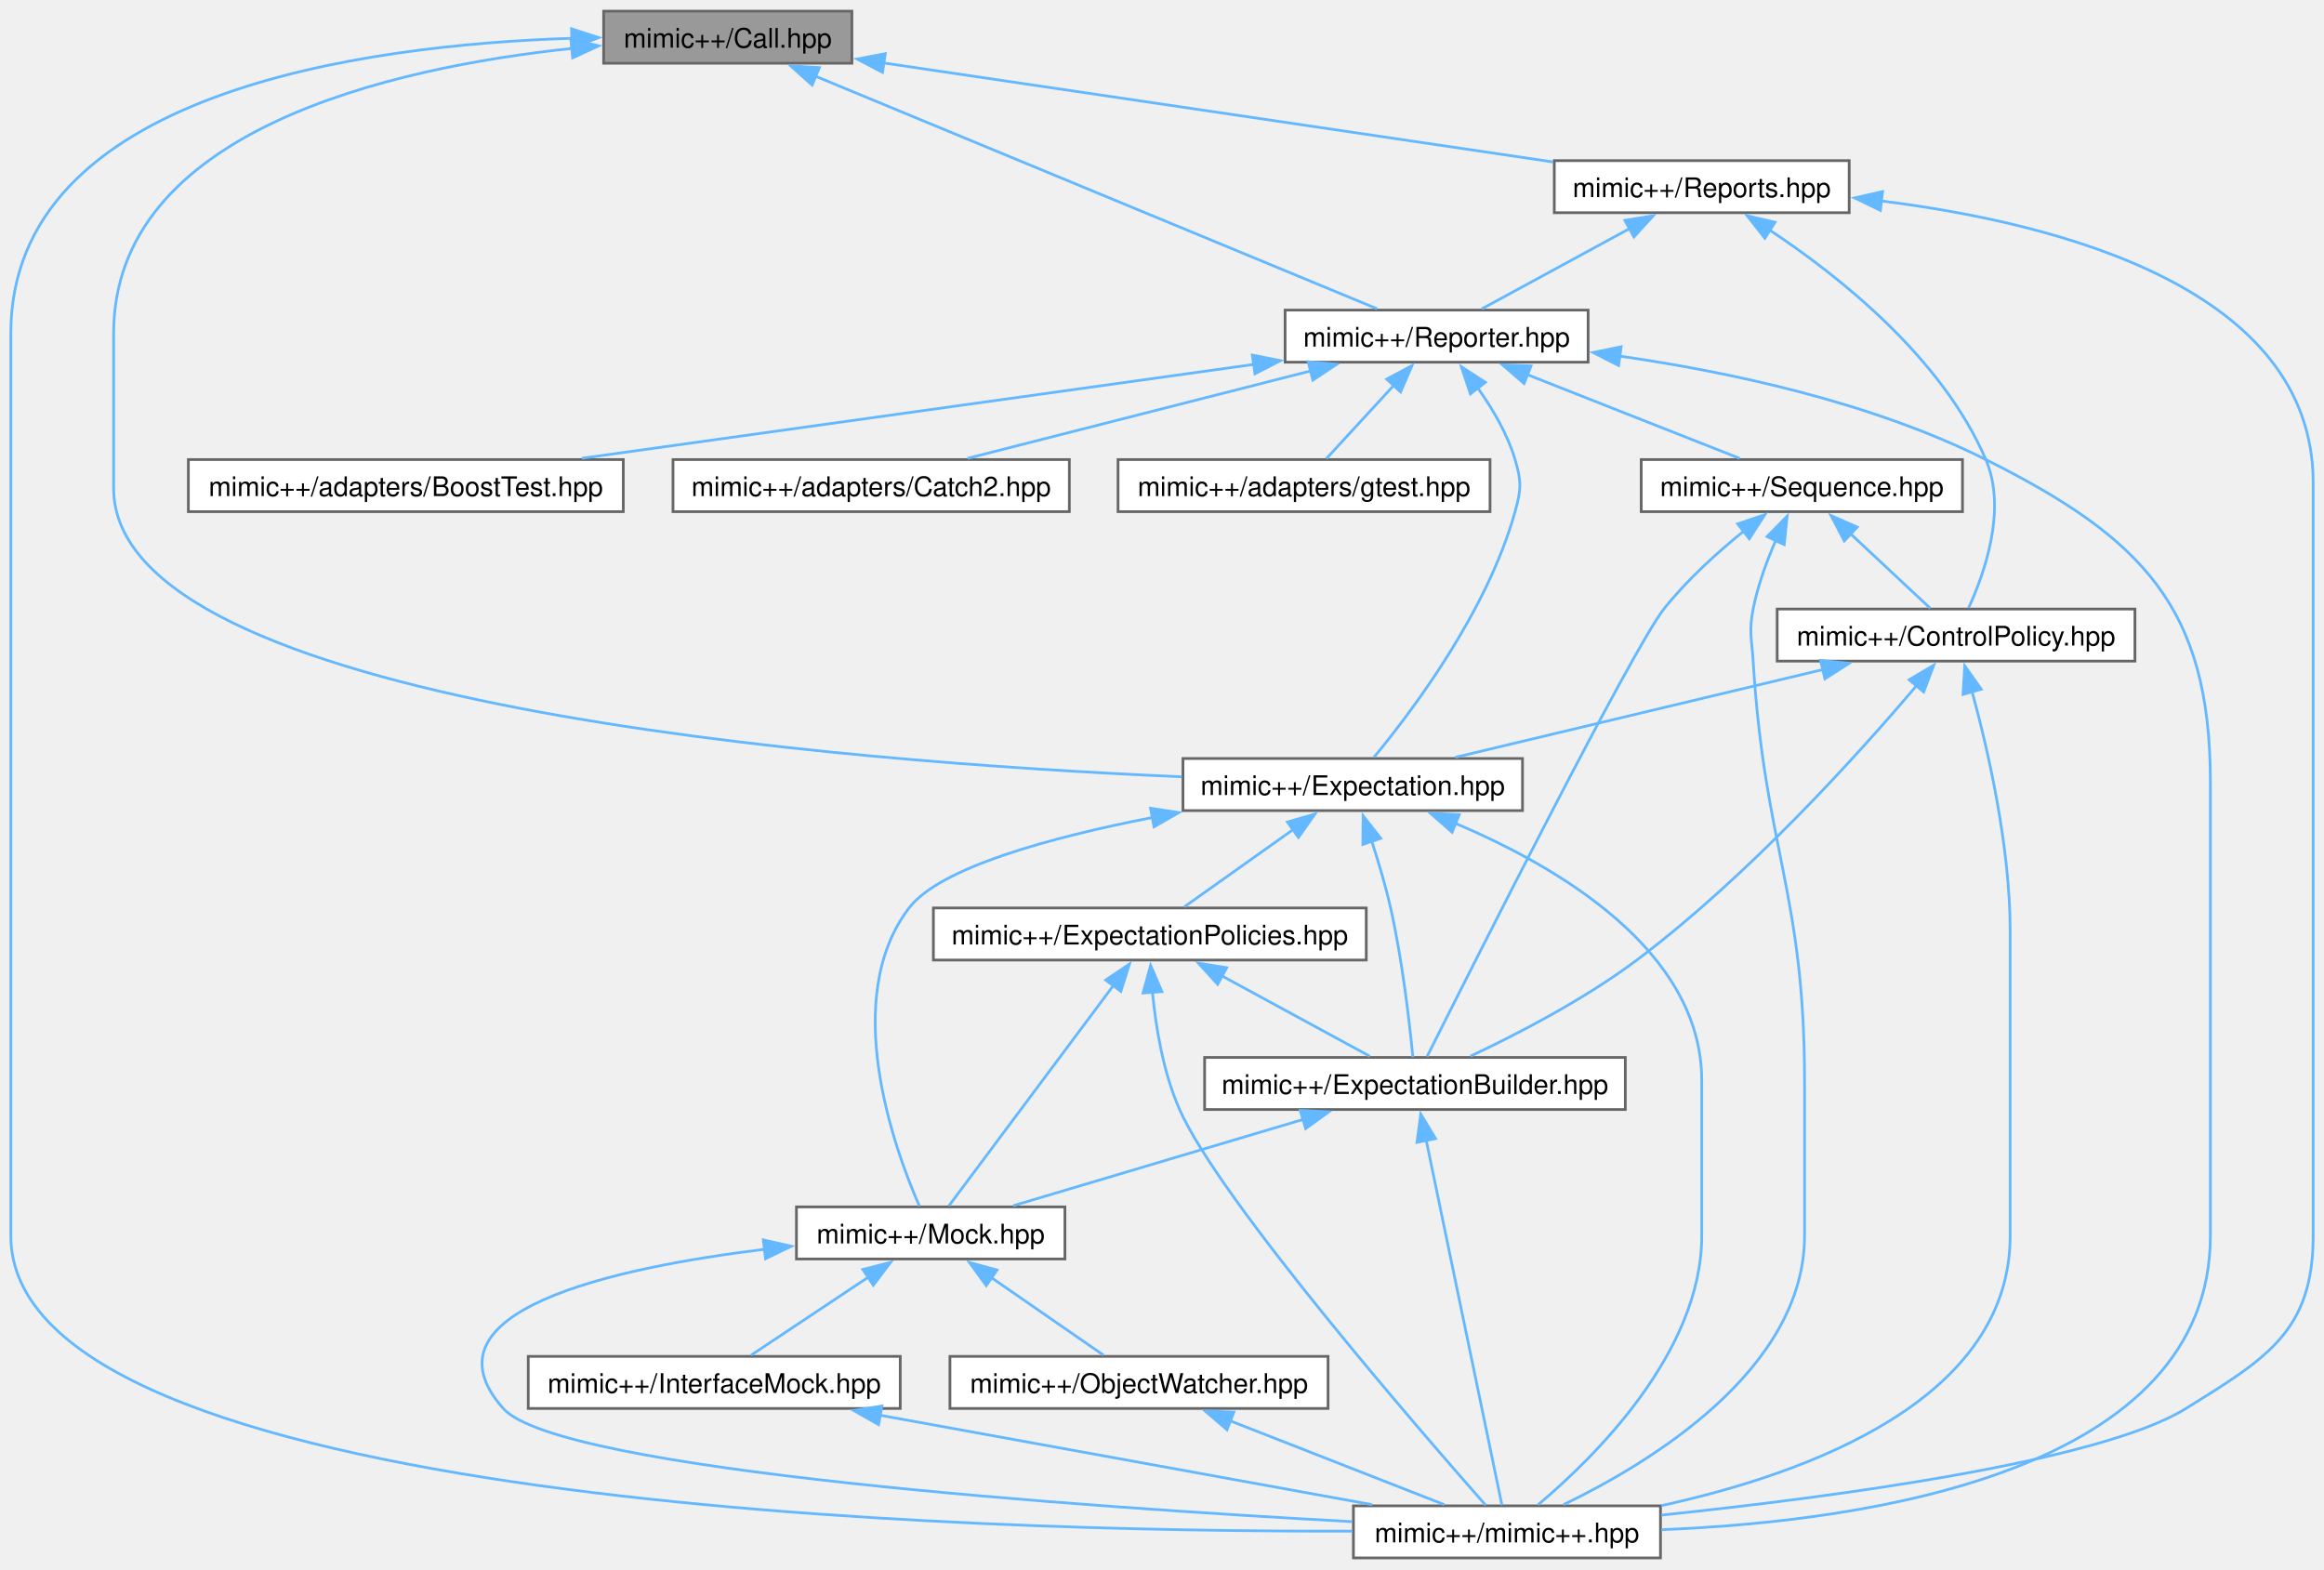
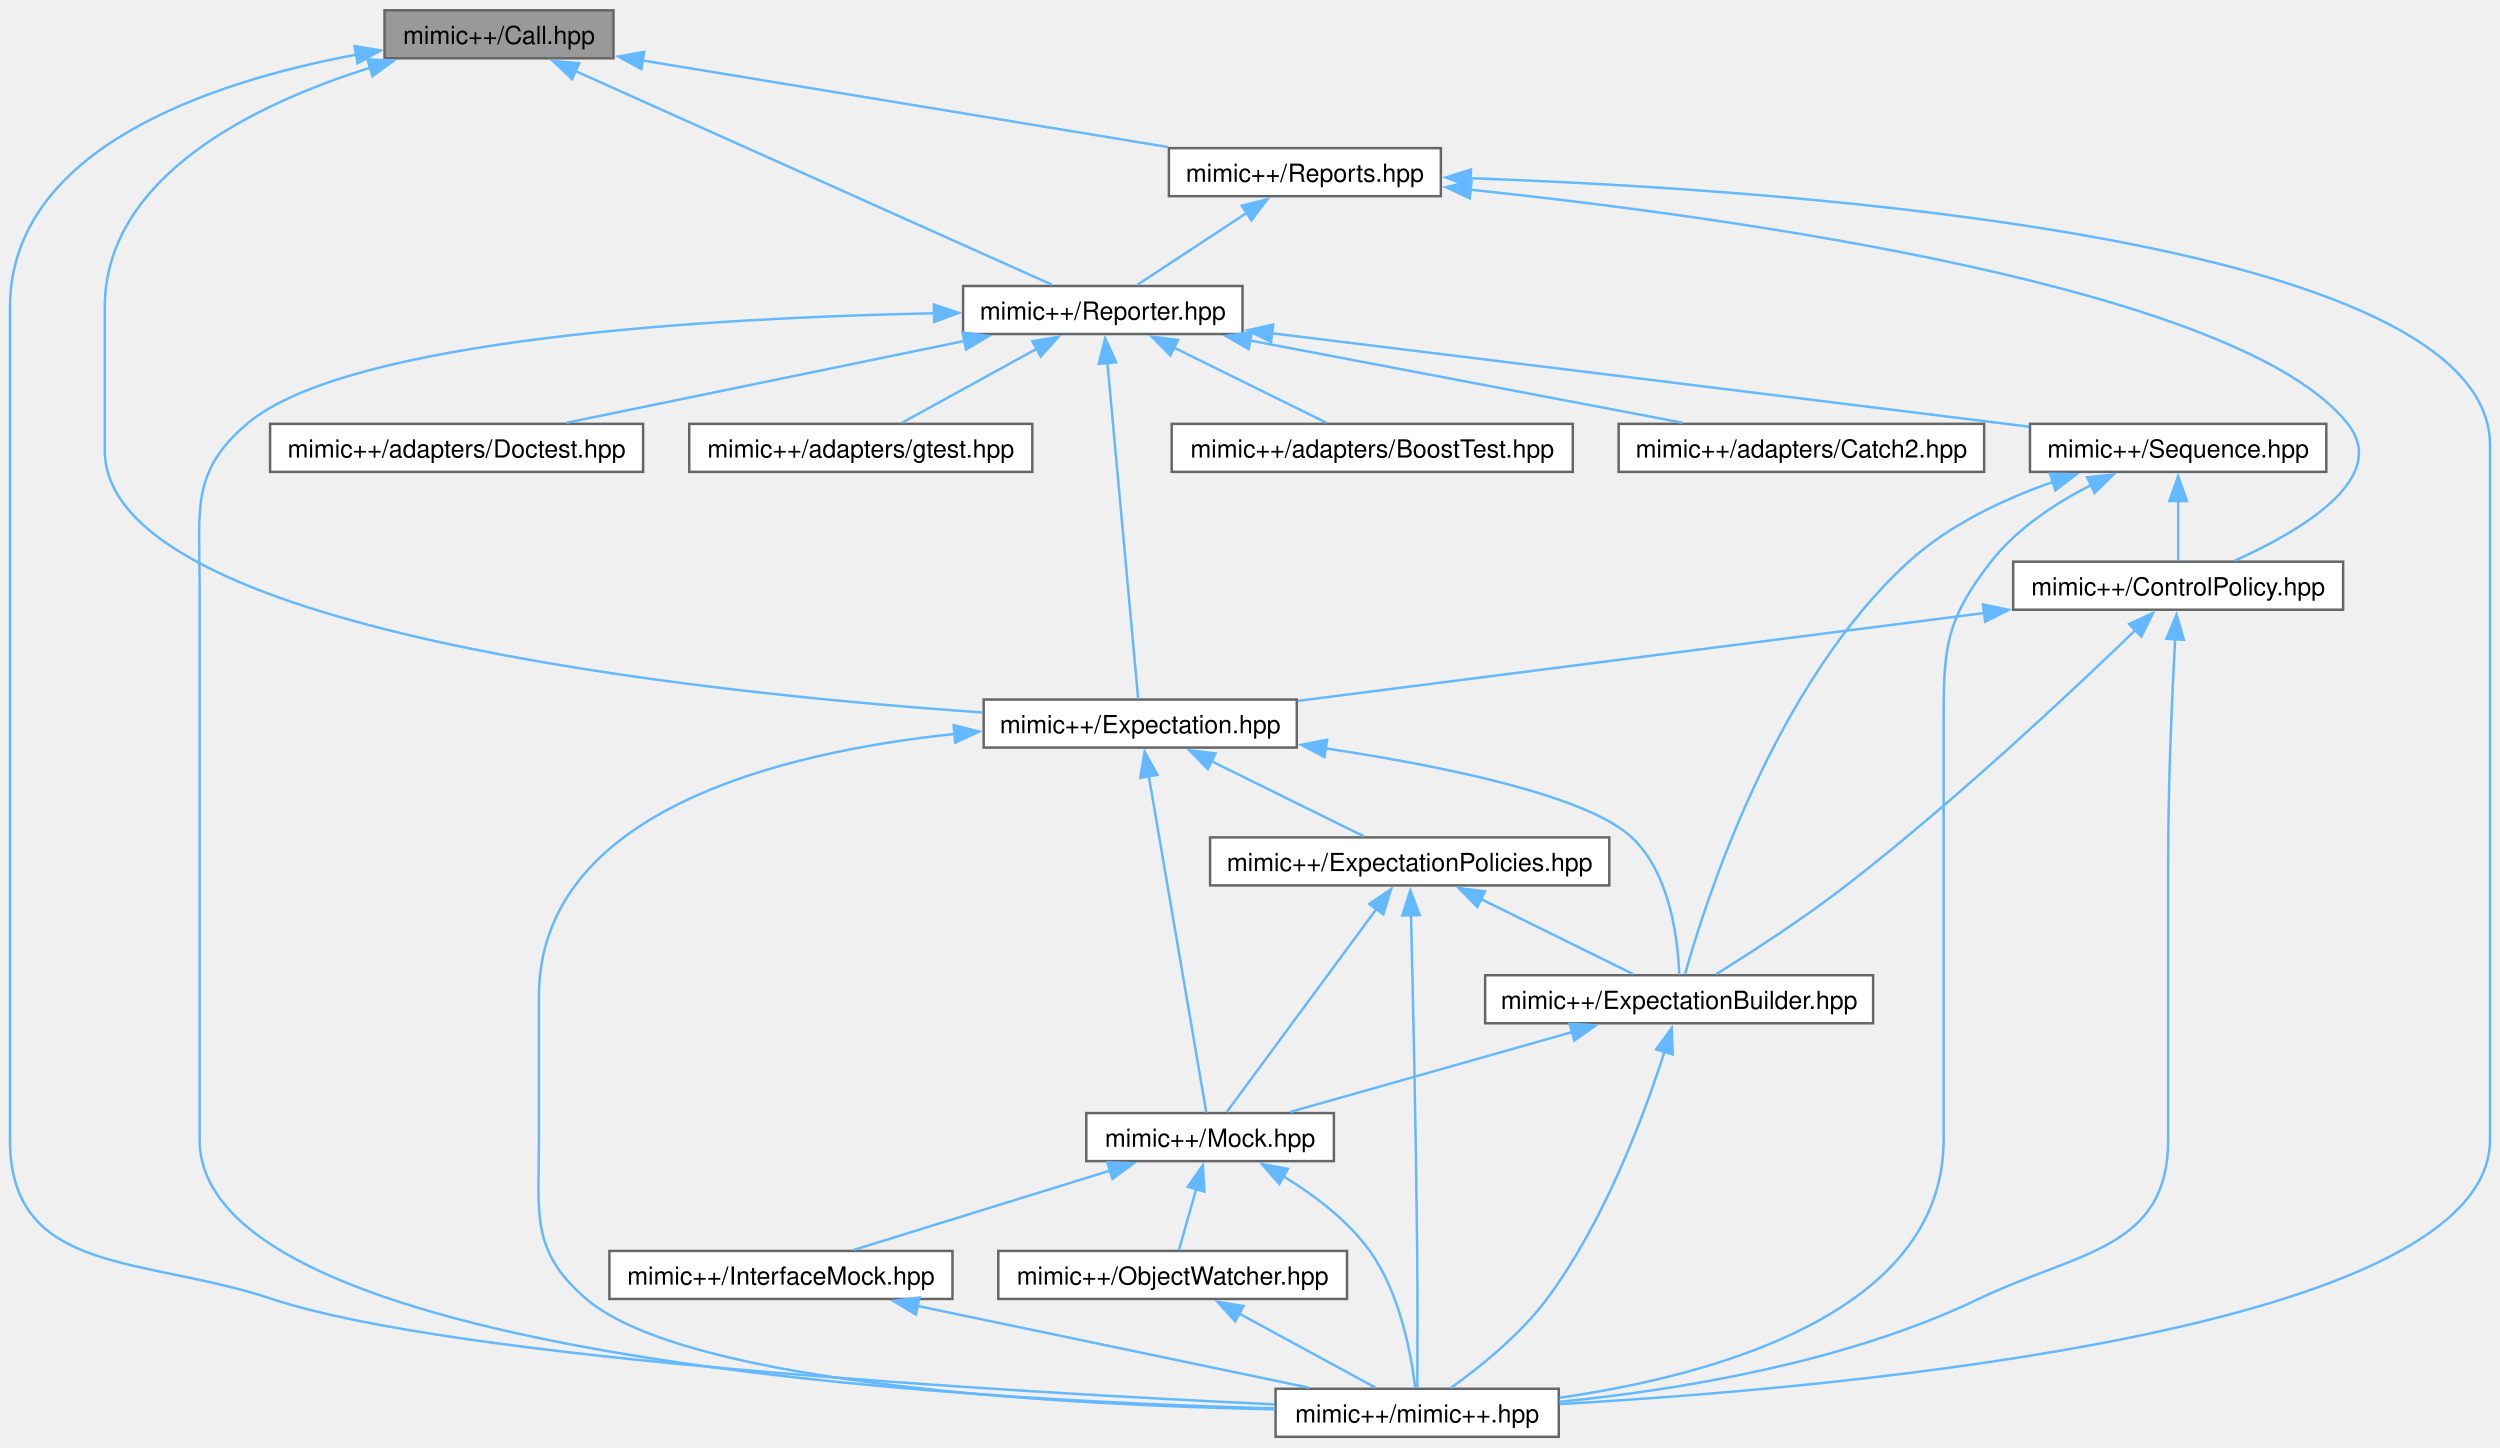
- <svg xmlns="http://www.w3.org/2000/svg" xmlns:xlink="http://www.w3.org/1999/xlink" width="859pt" height="580pt" viewBox="0.00 0.00 859.00 579.75">
+ <svg xmlns="http://www.w3.org/2000/svg" xmlns:xlink="http://www.w3.org/1999/xlink" width="1002pt" height="580pt" viewBox="0.00 0.00 1002.00 579.75">
  <g id="graph0" class="graph" transform="scale(1 1) rotate(0) translate(4 575.75)">
    <g id="Node000001" class="node">
      <g id="a_Node000001">
        <a xlink:title=" ">
-           <polygon fill="#999999" stroke="#666666" points="310.88,-571.75 219.12,-571.75 219.12,-552.5 310.88,-552.5 310.88,-571.75" />
-           <text text-anchor="middle" x="265" y="-558.25" font-family="Helvetica,sans-Serif" font-size="10.00">mimic++/Call.hpp</text>
+           <polygon fill="#999999" stroke="#666666" points="241.88,-571.75 150.12,-571.75 150.12,-552.5 241.88,-552.5 241.88,-571.75" />
+           <text text-anchor="middle" x="196" y="-558.25" font-family="Helvetica,sans-Serif" font-size="10.00">mimic++/Call.hpp</text>
        </a>
      </g>
    </g>
    <g id="Node000002" class="node">
      <g id="a_Node000002">
        <a xlink:href="../../d5/d8a/_expectation_8hpp.html" target="_top" xlink:title=" ">
-           <polygon fill="white" stroke="#666666" points="558.75,-295.5 433.25,-295.5 433.25,-276.25 558.75,-276.25 558.75,-295.5" />
-           <text text-anchor="middle" x="496" y="-282" font-family="Helvetica,sans-Serif" font-size="10.00">mimic++/Expectation.hpp</text>
+           <polygon fill="white" stroke="#666666" points="515.75,-295.5 390.25,-295.5 390.25,-276.25 515.75,-276.25 515.75,-295.5" />
+           <text text-anchor="middle" x="453" y="-282" font-family="Helvetica,sans-Serif" font-size="10.00">mimic++/Expectation.hpp</text>
        </a>
      </g>
    </g>
    <g id="edge1_Node000001_Node000002" class="edge">
      <g id="a_edge1_Node000001_Node000002">
        <a xlink:title=" ">
-           <path fill="none" stroke="#63b8ff" d="M207.5,-557.99C140.25,-550.86 38,-527.67 38,-452.62 38,-452.62 38,-452.62 38,-395.38 38,-315.19 307.16,-294.18 432.8,-288.74" />
-           <polygon fill="#63b8ff" stroke="#63b8ff" points="206.99,-561.46 217.28,-558.93 207.66,-554.49 206.99,-561.46" />
+           <path fill="none" stroke="#63b8ff" d="M144.53,-548.8C98.42,-534.32 38,-505.3 38,-452.62 38,-452.62 38,-452.62 38,-395.38 38,-323.51 273.88,-298.34 389.97,-290.3" />
+           <polygon fill="#63b8ff" stroke="#63b8ff" points="143.28,-552.07 153.86,-551.57 145.27,-545.36 143.28,-552.07" />
        </a>
      </g>
    </g>
    <g id="Node000006" class="node">
      <g id="a_Node000006">
        <a xlink:href="../../d0/db9/mimic_09_09_8hpp.html" target="_top" xlink:title=" ">
-           <polygon fill="white" stroke="#666666" points="609.75,-19.25 496.25,-19.25 496.25,0 609.75,0 609.75,-19.25" />
-           <text text-anchor="middle" x="553" y="-5.75" font-family="Helvetica,sans-Serif" font-size="10.00">mimic++/mimic++.hpp</text>
-         </a>
-       </g>
-     </g>
-     <g id="edge33_Node000001_Node000006" class="edge">
-       <g id="a_edge33_Node000001_Node000006">
-         <a xlink:title=" ">
-           <path fill="none" stroke="#63b8ff" d="M207.74,-561.74C129.83,-559.24 0,-541.71 0,-452.62 0,-452.62 0,-452.62 0,-119.12 0,-18.84 354.61,-9.59 495.9,-9.89" />
-           <polygon fill="#63b8ff" stroke="#63b8ff" points="207.25,-565.23 217.33,-561.97 207.41,-558.23 207.25,-565.23" />
+           <polygon fill="white" stroke="#666666" points="620.75,-19.25 507.25,-19.25 507.25,0 620.75,0 620.75,-19.25" />
+           <text text-anchor="middle" x="564" y="-5.75" font-family="Helvetica,sans-Serif" font-size="10.00">mimic++/mimic++.hpp</text>
+         </a>
+       </g>
+     </g>
+     <g id="edge34_Node000001_Node000006" class="edge">
+       <g id="a_edge34_Node000001_Node000006">
+         <a xlink:title=" ">
+           <path fill="none" stroke="#63b8ff" d="M138.81,-553.98C80.96,-543.17 0,-516.62 0,-452.62 0,-452.62 0,-452.62 0,-119.12 0,-64.5 53.18,-72.52 105,-55.25 178.11,-30.88 400.8,-17.93 506.78,-13" />
+           <polygon fill="#63b8ff" stroke="#63b8ff" points="138.1,-557.41 148.56,-555.67 139.31,-550.51 138.1,-557.41" />
        </a>
      </g>
    </g>
    <g id="Node000009" class="node">
      <g id="a_Node000009">
        <a xlink:href="../../da/dd9/_reporter_8hpp.html" target="_top" xlink:title=" ">
-           <polygon fill="white" stroke="#666666" points="583,-461.25 471,-461.25 471,-442 583,-442 583,-461.25" />
-           <text text-anchor="middle" x="527" y="-447.75" font-family="Helvetica,sans-Serif" font-size="10.00">mimic++/Reporter.hpp</text>
+           <polygon fill="white" stroke="#666666" points="494,-461.25 382,-461.25 382,-442 494,-442 494,-461.25" />
+           <text text-anchor="middle" x="438" y="-447.75" font-family="Helvetica,sans-Serif" font-size="10.00">mimic++/Reporter.hpp</text>
        </a>
      </g>
    </g>
    <g id="edge16_Node000001_Node000009" class="edge">
      <g id="a_edge16_Node000001_Node000009">
        <a xlink:title=" ">
-           <path fill="none" stroke="#63b8ff" d="M297.26,-547.77C351.3,-525.39 458.74,-480.89 504.99,-461.74" />
-           <polygon fill="#63b8ff" stroke="#63b8ff" points="296.19,-544.42 288.29,-551.48 298.86,-550.89 296.19,-544.42" />
-         </a>
-       </g>
-     </g>
-     <g id="Node000015" class="node">
-       <g id="a_Node000015">
+           <path fill="none" stroke="#63b8ff" d="M226.42,-547.48C276.54,-525.02 375.13,-480.81 417.67,-461.74" />
+           <polygon fill="#63b8ff" stroke="#63b8ff" points="225.29,-544.16 217.6,-551.44 228.15,-550.54 225.29,-544.16" />
+         </a>
+       </g>
+     </g>
+     <g id="Node000016" class="node">
+       <g id="a_Node000016">
        <a xlink:href="../../d0/d3b/_reports_8hpp.html" target="_top" xlink:title=" ">
-           <polygon fill="white" stroke="#666666" points="679.5,-516.5 570.5,-516.5 570.5,-497.25 679.5,-497.25 679.5,-516.5" />
-           <text text-anchor="middle" x="625" y="-503" font-family="Helvetica,sans-Serif" font-size="10.00">mimic++/Reports.hpp</text>
-         </a>
-       </g>
-     </g>
-     <g id="edge29_Node000001_Node000015" class="edge">
-       <g id="a_edge29_Node000001_Node000015">
-         <a xlink:title=" ">
-           <path fill="none" stroke="#63b8ff" d="M322.68,-552.59C390.76,-542.52 503.14,-525.9 570.02,-516.01" />
-           <polygon fill="#63b8ff" stroke="#63b8ff" points="322.2,-549.13 312.82,-554.05 323.23,-556.05 322.2,-549.13" />
+           <polygon fill="white" stroke="#666666" points="573.5,-516.5 464.5,-516.5 464.5,-497.25 573.5,-497.25 573.5,-516.5" />
+           <text text-anchor="middle" x="519" y="-503" font-family="Helvetica,sans-Serif" font-size="10.00">mimic++/Reports.hpp</text>
+         </a>
+       </g>
+     </g>
+     <g id="edge30_Node000001_Node000016" class="edge">
+       <g id="a_edge30_Node000001_Node000016">
+         <a xlink:title=" ">
+           <path fill="none" stroke="#63b8ff" d="M253.37,-551.67C312.96,-541.84 405.53,-526.58 464.16,-516.92" />
+           <polygon fill="#63b8ff" stroke="#63b8ff" points="253.07,-548.17 243.77,-553.25 254.21,-555.08 253.07,-548.17" />
        </a>
      </g>
    </g>
    <g id="Node000003" class="node">
      <g id="a_Node000003">
        <a xlink:href="../../d2/d4f/_expectation_builder_8hpp.html" target="_top" xlink:title=" ">
-           <polygon fill="white" stroke="#666666" points="596.75,-185 441.25,-185 441.25,-165.75 596.75,-165.75 596.75,-185" />
-           <text text-anchor="middle" x="519" y="-171.5" font-family="Helvetica,sans-Serif" font-size="10.00">mimic++/ExpectationBuilder.hpp</text>
+           <polygon fill="white" stroke="#666666" points="746.75,-185 591.25,-185 591.25,-165.75 746.75,-165.75 746.75,-185" />
+           <text text-anchor="middle" x="669" y="-171.5" font-family="Helvetica,sans-Serif" font-size="10.00">mimic++/ExpectationBuilder.hpp</text>
        </a>
      </g>
    </g>
    <g id="edge2_Node000002_Node000003" class="edge">
      <g id="a_edge2_Node000002_Node000003">
        <a xlink:title=" ">
-           <path fill="none" stroke="#63b8ff" d="M503,-265C505.5,-257.34 508.15,-248.46 510,-240.25 514.39,-220.81 517.03,-197.52 518.22,-185.14" />
-           <polygon fill="#63b8ff" stroke="#63b8ff" points="499.74,-263.74 499.83,-274.33 506.36,-265.99 499.74,-263.74" />
+           <path fill="none" stroke="#63b8ff" d="M527.34,-275.92C575.39,-268.68 632.16,-256.94 650,-240.25 665.54,-225.7 668.56,-199.07 669.03,-185.24" />
+           <polygon fill="#63b8ff" stroke="#63b8ff" points="526.87,-272.45 517.48,-277.35 527.88,-279.38 526.87,-272.45" />
        </a>
      </g>
    </g>
    <g id="Node000004" class="node">
      <g id="a_Node000004">
        <a xlink:href="../../d5/dc5/_mock_8hpp.html" target="_top" xlink:title=" ">
-           <polygon fill="white" stroke="#666666" points="389.62,-129.75 290.38,-129.75 290.38,-110.5 389.62,-110.5 389.62,-129.75" />
-           <text text-anchor="middle" x="340" y="-116.25" font-family="Helvetica,sans-Serif" font-size="10.00">mimic++/Mock.hpp</text>
+           <polygon fill="white" stroke="#666666" points="530.62,-129.75 431.38,-129.75 431.38,-110.5 530.62,-110.5 530.62,-129.75" />
+           <text text-anchor="middle" x="481" y="-116.25" font-family="Helvetica,sans-Serif" font-size="10.00">mimic++/Mock.hpp</text>
        </a>
      </g>
    </g>
    <g id="edge14_Node000002_Node000004" class="edge">
      <g id="a_edge14_Node000002_Node000004">
        <a xlink:title=" ">
-           <path fill="none" stroke="#63b8ff" d="M422.08,-273.72C384.1,-266.31 343.42,-255.19 332,-240.25 306.45,-206.82 326.45,-151.5 335.83,-130.03" />
-           <polygon fill="#63b8ff" stroke="#63b8ff" points="421.26,-277.12 431.74,-275.52 422.55,-270.24 421.26,-277.12" />
+           <path fill="none" stroke="#63b8ff" d="M456.37,-265.19C462.47,-229.5 475.13,-155.46 479.49,-129.97" />
+           <polygon fill="#63b8ff" stroke="#63b8ff" points="453,-264.13 454.76,-274.58 459.9,-265.31 453,-264.13" />
        </a>
      </g>
    </g>
    <g id="edge15_Node000002_Node000006" class="edge">
      <g id="a_edge15_Node000002_Node000006">
        <a xlink:title=" ">
-           <path fill="none" stroke="#63b8ff" d="M533.64,-271.66C571.71,-255.6 625,-224.52 625,-176.38 625,-176.38 625,-176.38 625,-119.12 625,-75.95 584.92,-36.8 564.57,-19.71" />
-           <polygon fill="#63b8ff" stroke="#63b8ff" points="532.73,-268.25 524.76,-275.23 535.35,-274.74 532.73,-268.25" />
+           <path fill="none" stroke="#63b8ff" d="M378.86,-281.74C308.04,-274.3 212,-250.53 212,-176.38 212,-176.38 212,-176.38 212,-119.12 212,-89.51 208.49,-74.5 231,-55.25 271.4,-20.71 423.05,-12.73 507.07,-11" />
+           <polygon fill="#63b8ff" stroke="#63b8ff" points="378.2,-285.2 388.49,-282.66 378.87,-278.23 378.2,-285.2" />
        </a>
      </g>
    </g>
    <g id="Node000008" class="node">
      <g id="a_Node000008">
        <a xlink:href="../../d8/de5/_expectation_policies_8hpp.html" target="_top" xlink:title=" ">
-           <polygon fill="white" stroke="#666666" points="501,-240.25 341,-240.25 341,-221 501,-221 501,-240.25" />
-           <text text-anchor="middle" x="421" y="-226.75" font-family="Helvetica,sans-Serif" font-size="10.00">mimic++/ExpectationPolicies.hpp</text>
+           <polygon fill="white" stroke="#666666" points="641,-240.25 481,-240.25 481,-221 641,-221 641,-240.25" />
+           <text text-anchor="middle" x="561" y="-226.75" font-family="Helvetica,sans-Serif" font-size="10.00">mimic++/ExpectationPolicies.hpp</text>
        </a>
      </g>
    </g>
    <g id="edge10_Node000002_Node000008" class="edge">
      <g id="a_edge10_Node000002_Node000008">
        <a xlink:title=" ">
-           <path fill="none" stroke="#63b8ff" d="M474.01,-269.26C460.93,-259.97 444.79,-248.52 433.79,-240.7" />
-           <polygon fill="#63b8ff" stroke="#63b8ff" points="471.86,-272.03 482.04,-274.97 475.92,-266.32 471.86,-272.03" />
+           <path fill="none" stroke="#63b8ff" d="M481.39,-270.87C500.75,-261.33 525.8,-248.98 542.59,-240.7" />
+           <polygon fill="#63b8ff" stroke="#63b8ff" points="480.1,-267.61 472.68,-275.17 483.2,-273.89 480.1,-267.61" />
        </a>
      </g>
    </g>
    <g id="edge3_Node000003_Node000004" class="edge">
      <g id="a_edge3_Node000003_Node000004">
        <a xlink:title=" ">
-           <path fill="none" stroke="#63b8ff" d="M477.62,-162.07C444.92,-152.34 400.01,-138.98 370.51,-130.2" />
-           <polygon fill="#63b8ff" stroke="#63b8ff" points="476.6,-165.41 487.18,-164.91 478.6,-158.7 476.6,-165.41" />
+           <path fill="none" stroke="#63b8ff" d="M626.44,-162.32C592.02,-152.57 544.3,-139.05 513.05,-130.2" />
+           <polygon fill="#63b8ff" stroke="#63b8ff" points="625.08,-165.57 635.65,-164.93 626.98,-158.84 625.08,-165.57" />
        </a>
      </g>
    </g>
    <g id="edge9_Node000003_Node000006" class="edge">
      <g id="a_edge9_Node000003_Node000006">
        <a xlink:title=" ">
-           <path fill="none" stroke="#63b8ff" d="M523.09,-154.69C530.5,-119 545.87,-44.96 551.16,-19.47" />
-           <polygon fill="#63b8ff" stroke="#63b8ff" points="519.74,-153.59 521.14,-164.09 526.6,-155.01 519.74,-153.59" />
+           <path fill="none" stroke="#63b8ff" d="M663.13,-154.38C655.18,-129.49 639.25,-86.47 616,-55.25 605.2,-40.75 588.89,-27.73 577.43,-19.56" />
+           <polygon fill="#63b8ff" stroke="#63b8ff" points="659.76,-155.31 666.03,-163.85 666.45,-153.26 659.76,-155.31" />
        </a>
      </g>
    </g>
    <g id="Node000005" class="node">
      <g id="a_Node000005">
        <a xlink:href="../../d9/dc3/_interface_mock_8hpp.html" target="_top" xlink:title=" ">
-           <polygon fill="white" stroke="#666666" points="328.75,-74.5 191.25,-74.5 191.25,-55.25 328.75,-55.25 328.75,-74.5" />
-           <text text-anchor="middle" x="260" y="-61" font-family="Helvetica,sans-Serif" font-size="10.00">mimic++/InterfaceMock.hpp</text>
+           <polygon fill="white" stroke="#666666" points="377.75,-74.5 240.25,-74.5 240.25,-55.25 377.75,-55.25 377.75,-74.5" />
+           <text text-anchor="middle" x="309" y="-61" font-family="Helvetica,sans-Serif" font-size="10.00">mimic++/InterfaceMock.hpp</text>
        </a>
      </g>
    </g>
    <g id="edge4_Node000004_Node000005" class="edge">
      <g id="a_edge4_Node000004_Node000005">
        <a xlink:title=" ">
-           <path fill="none" stroke="#63b8ff" d="M316.95,-103.78C302.93,-94.45 285.5,-82.85 273.64,-74.95" />
-           <polygon fill="#63b8ff" stroke="#63b8ff" points="314.91,-106.63 325.17,-109.25 318.78,-100.8 314.91,-106.63" />
+           <path fill="none" stroke="#63b8ff" d="M440.83,-106.69C409.44,-96.97 366.54,-83.69 338.32,-74.95" />
+           <polygon fill="#63b8ff" stroke="#63b8ff" points="439.79,-110.03 450.38,-109.64 441.86,-103.34 439.79,-110.03" />
        </a>
      </g>
    </g>
    <g id="edge8_Node000004_Node000006" class="edge">
      <g id="a_edge8_Node000004_Node000006">
        <a xlink:title=" ">
-           <path fill="none" stroke="#63b8ff" d="M278.82,-114.11C221.87,-107.15 150.2,-91.1 182,-55.25 202.45,-32.2 396.91,-18.78 495.81,-13.4" />
-           <polygon fill="#63b8ff" stroke="#63b8ff" points="278.14,-117.56 288.48,-115.21 278.94,-110.6 278.14,-117.56" />
+           <path fill="none" stroke="#63b8ff" d="M510.37,-104.42C522.64,-96.97 536.08,-86.85 545,-74.5 557.19,-57.62 561.63,-32.9 563.19,-19.71" />
+           <polygon fill="#63b8ff" stroke="#63b8ff" points="508.75,-101.32 501.79,-109.31 512.21,-107.41 508.75,-101.32" />
        </a>
      </g>
    </g>
    <g id="Node000007" class="node">
      <g id="a_Node000007">
        <a xlink:href="../../d5/d92/_object_watcher_8hpp.html" target="_top" xlink:title=" ">
-           <polygon fill="white" stroke="#666666" points="486.88,-74.5 347.12,-74.5 347.12,-55.25 486.88,-55.25 486.88,-74.5" />
-           <text text-anchor="middle" x="417" y="-61" font-family="Helvetica,sans-Serif" font-size="10.00">mimic++/ObjectWatcher.hpp</text>
+           <polygon fill="white" stroke="#666666" points="535.88,-74.5 396.12,-74.5 396.12,-55.25 535.88,-55.25 535.88,-74.5" />
+           <text text-anchor="middle" x="466" y="-61" font-family="Helvetica,sans-Serif" font-size="10.00">mimic++/ObjectWatcher.hpp</text>
        </a>
      </g>
    </g>
    <g id="edge6_Node000004_Node000007" class="edge">
      <g id="a_edge6_Node000004_Node000007">
        <a xlink:title=" ">
-           <path fill="none" stroke="#63b8ff" d="M362.19,-103.78C375.68,-94.45 392.46,-82.85 403.87,-74.95" />
-           <polygon fill="#63b8ff" stroke="#63b8ff" points="360.54,-100.66 354.31,-109.23 364.52,-106.42 360.54,-100.66" />
+           <path fill="none" stroke="#63b8ff" d="M475.46,-99.46C473.08,-91.02 470.42,-81.58 468.53,-74.86" />
+           <polygon fill="#63b8ff" stroke="#63b8ff" points="472.03,-100.2 478.11,-108.88 478.77,-98.3 472.03,-100.2" />
        </a>
      </g>
    </g>
    <g id="edge5_Node000005_Node000006" class="edge">
      <g id="a_edge5_Node000005_Node000006">
        <a xlink:title=" ">
-           <path fill="none" stroke="#63b8ff" d="M321.18,-52.76C375.17,-42.94 452.89,-28.82 503.17,-19.68" />
-           <polygon fill="#63b8ff" stroke="#63b8ff" points="320.74,-49.28 311.52,-54.51 321.99,-56.17 320.74,-49.28" />
+           <path fill="none" stroke="#63b8ff" d="M363.72,-52.45C410.64,-42.65 477.33,-28.72 520.63,-19.68" />
+           <polygon fill="#63b8ff" stroke="#63b8ff" points="363.1,-49 354.03,-54.47 364.53,-55.85 363.1,-49" />
        </a>
      </g>
    </g>
    <g id="edge7_Node000007_Node000006" class="edge">
      <g id="a_edge7_Node000007_Node000006">
        <a xlink:title=" ">
-           <path fill="none" stroke="#63b8ff" d="M450.74,-50.66C475.36,-41.02 508.09,-28.21 529.82,-19.7" />
-           <polygon fill="#63b8ff" stroke="#63b8ff" points="449.52,-47.38 441.48,-54.29 452.07,-53.9 449.52,-47.38" />
+           <path fill="none" stroke="#63b8ff" d="M492.25,-49.61C509.74,-40.11 532.2,-27.9 547.29,-19.7" />
+           <polygon fill="#63b8ff" stroke="#63b8ff" points="491.07,-46.27 483.95,-54.12 494.41,-52.42 491.07,-46.27" />
        </a>
      </g>
    </g>
    <g id="edge11_Node000008_Node000003" class="edge">
      <g id="a_edge11_Node000008_Node000003">
        <a xlink:title=" ">
-           <path fill="none" stroke="#63b8ff" d="M447.25,-215.36C464.74,-205.86 487.2,-193.65 502.29,-185.45" />
-           <polygon fill="#63b8ff" stroke="#63b8ff" points="446.07,-212.02 438.95,-219.87 449.41,-218.17 446.07,-212.02" />
+           <path fill="none" stroke="#63b8ff" d="M589.39,-215.62C608.75,-206.08 633.8,-193.73 650.59,-185.45" />
+           <polygon fill="#63b8ff" stroke="#63b8ff" points="588.1,-212.36 580.68,-219.92 591.2,-218.64 588.1,-212.36" />
        </a>
      </g>
    </g>
    <g id="edge12_Node000008_Node000004" class="edge">
      <g id="a_edge12_Node000008_Node000004">
        <a xlink:title=" ">
-           <path fill="none" stroke="#63b8ff" d="M407.5,-211.54C389.96,-188.05 360.03,-147.95 346.72,-130.13" />
-           <polygon fill="#63b8ff" stroke="#63b8ff" points="404.68,-213.61 413.47,-219.53 410.29,-209.43 404.68,-213.61" />
+           <path fill="none" stroke="#63b8ff" d="M547.66,-211.54C530.34,-188.05 500.78,-147.95 487.64,-130.13" />
+           <polygon fill="#63b8ff" stroke="#63b8ff" points="544.8,-213.56 553.56,-219.53 550.44,-209.4 544.8,-213.56" />
        </a>
      </g>
    </g>
    <g id="edge13_Node000008_Node000006" class="edge">
      <g id="a_edge13_Node000008_Node000006">
        <a xlink:title=" ">
-           <path fill="none" stroke="#63b8ff" d="M421.97,-209.18C423.19,-196.27 425.92,-179.49 432,-165.75 446.72,-132.48 520.71,-47.19 545.15,-19.47" />
-           <polygon fill="#63b8ff" stroke="#63b8ff" points="418.49,-208.82 421.29,-219.04 425.47,-209.31 418.49,-208.82" />
+           <path fill="none" stroke="#63b8ff" d="M561.52,-209.27C562.25,-179.63 563.53,-122.83 564,-74.5 564.19,-54.98 564.12,-32.11 564.06,-19.72" />
+           <polygon fill="#63b8ff" stroke="#63b8ff" points="558.03,-208.94 561.28,-219.02 565.02,-209.11 558.03,-208.94" />
        </a>
      </g>
    </g>
    <g id="edge17_Node000009_Node000002" class="edge">
      <g id="a_edge17_Node000009_Node000002">
        <a xlink:title=" ">
-           <path fill="none" stroke="#63b8ff" d="M542.17,-432.52C547.66,-424.84 553.19,-415.49 556,-406 558.43,-397.8 558.29,-394.99 556,-386.75 545.73,-349.71 517.65,-312.64 503.86,-295.98" />
-           <polygon fill="#63b8ff" stroke="#63b8ff" points="539.49,-430.26 536.14,-440.32 545.03,-434.55 539.49,-430.26" />
-         </a>
-       </g>
-     </g>
-     <g id="edge28_Node000009_Node000006" class="edge">
-       <g id="a_edge28_Node000009_Node000006">
-         <a xlink:title=" ">
-           <path fill="none" stroke="#63b8ff" d="M594.54,-444.26C635.43,-438.38 687.68,-427.19 730,-406 787.7,-377.11 813,-351.4 813,-286.88 813,-286.88 813,-286.88 813,-119.12 813,-31.82 686.59,-13.51 610.06,-10.43" />
-           <polygon fill="#63b8ff" stroke="#63b8ff" points="594.27,-440.76 584.83,-445.58 595.21,-447.7 594.27,-440.76" />
+           <path fill="none" stroke="#63b8ff" d="M439.85,-430.47C443.13,-394.61 449.86,-321.1 452.19,-295.72" />
+           <polygon fill="#63b8ff" stroke="#63b8ff" points="436.37,-430.04 438.94,-440.31 443.34,-430.67 436.37,-430.04" />
+         </a>
+       </g>
+     </g>
+     <g id="edge29_Node000009_Node000006" class="edge">
+       <g id="a_edge29_Node000009_Node000006">
+         <a xlink:title=" ">
+           <path fill="none" stroke="#63b8ff" d="M370.37,-450.32C282.42,-448.52 135.25,-440.28 95,-406 72.45,-386.79 76,-371.74 76,-342.12 76,-342.12 76,-342.12 76,-119.12 76,-31.68 378.34,-14.67 507.07,-11.39" />
+           <polygon fill="#63b8ff" stroke="#63b8ff" points="370.27,-453.82 380.33,-450.49 370.4,-446.82 370.27,-453.82" />
        </a>
      </g>
    </g>
    <g id="Node000010" class="node">
      <g id="a_Node000010">
        <a xlink:href="../../d8/de4/_sequence_8hpp.html" target="_top" xlink:title=" ">
-           <polygon fill="white" stroke="#666666" points="721.38,-406 602.62,-406 602.62,-386.75 721.38,-386.75 721.38,-406" />
-           <text text-anchor="middle" x="662" y="-392.5" font-family="Helvetica,sans-Serif" font-size="10.00">mimic++/Sequence.hpp</text>
+           <polygon fill="white" stroke="#666666" points="928.38,-406 809.62,-406 809.62,-386.75 928.38,-386.75 928.38,-406" />
+           <text text-anchor="middle" x="869" y="-392.5" font-family="Helvetica,sans-Serif" font-size="10.00">mimic++/Sequence.hpp</text>
        </a>
      </g>
    </g>
    <g id="edge18_Node000009_Node000010" class="edge">
      <g id="a_edge18_Node000009_Node000010">
        <a xlink:title=" ">
-           <path fill="none" stroke="#63b8ff" d="M560.49,-437.41C584.93,-427.77 617.42,-414.96 638.99,-406.45" />
-           <polygon fill="#63b8ff" stroke="#63b8ff" points="559.33,-434.11 551.31,-441.04 561.9,-440.62 559.33,-434.11" />
+           <path fill="none" stroke="#63b8ff" d="M505.7,-442.31C578.43,-433.38 697.4,-418.74 800,-406 803,-405.63 806.06,-405.25 809.16,-404.86" />
+           <polygon fill="#63b8ff" stroke="#63b8ff" points="505.44,-438.82 495.94,-443.51 506.29,-445.77 505.44,-438.82" />
        </a>
      </g>
    </g>
    <g id="Node000012" class="node">
      <g id="a_Node000012">
        <a xlink:href="../../d9/d42/_boost_test_8hpp.html" target="_top" xlink:title=" ">
-           <polygon fill="white" stroke="#666666" points="226.38,-406 65.62,-406 65.62,-386.75 226.38,-386.75 226.38,-406" />
-           <text text-anchor="middle" x="146" y="-392.5" font-family="Helvetica,sans-Serif" font-size="10.00">mimic++/adapters/BoostTest.hpp</text>
+           <polygon fill="white" stroke="#666666" points="626.38,-406 465.62,-406 465.62,-386.75 626.38,-386.75 626.38,-406" />
+           <text text-anchor="middle" x="546" y="-392.5" font-family="Helvetica,sans-Serif" font-size="10.00">mimic++/adapters/BoostTest.hpp</text>
        </a>
      </g>
    </g>
    <g id="edge25_Node000009_Node000012" class="edge">
      <g id="a_edge25_Node000009_Node000012">
        <a xlink:title=" ">
-           <path fill="none" stroke="#63b8ff" d="M459.44,-441.18C389.28,-431.38 280.29,-416.14 211.07,-406.47" />
-           <polygon fill="#63b8ff" stroke="#63b8ff" points="458.89,-444.64 469.28,-442.56 459.86,-437.71 458.89,-444.64" />
+           <path fill="none" stroke="#63b8ff" d="M466.39,-436.62C485.75,-427.08 510.8,-414.73 527.59,-406.45" />
+           <polygon fill="#63b8ff" stroke="#63b8ff" points="465.1,-433.36 457.68,-440.92 468.2,-439.64 465.1,-433.36" />
        </a>
      </g>
    </g>
    <g id="Node000013" class="node">
      <g id="a_Node000013">
        <a xlink:href="../../d3/d04/_catch2_8hpp.html" target="_top" xlink:title=" ">
-           <polygon fill="white" stroke="#666666" points="391.25,-406 244.75,-406 244.75,-386.75 391.25,-386.75 391.25,-406" />
-           <text text-anchor="middle" x="318" y="-392.5" font-family="Helvetica,sans-Serif" font-size="10.00">mimic++/adapters/Catch2.hpp</text>
+           <polygon fill="white" stroke="#666666" points="791.25,-406 644.75,-406 644.75,-386.75 791.25,-386.75 791.25,-406" />
+           <text text-anchor="middle" x="718" y="-392.5" font-family="Helvetica,sans-Serif" font-size="10.00">mimic++/adapters/Catch2.hpp</text>
        </a>
      </g>
    </g>
    <g id="edge26_Node000009_Node000013" class="edge">
      <g id="a_edge26_Node000009_Node000013">
        <a xlink:title=" ">
-           <path fill="none" stroke="#63b8ff" d="M480.67,-438.82C442.34,-429.05 388.67,-415.38 353.63,-406.45" />
-           <polygon fill="#63b8ff" stroke="#63b8ff" points="479.52,-442.14 490.08,-441.22 481.25,-435.36 479.52,-442.14" />
+           <path fill="none" stroke="#63b8ff" d="M497.11,-439.38C548.68,-429.58 622.53,-415.53 670.38,-406.43" />
+           <polygon fill="#63b8ff" stroke="#63b8ff" points="496.47,-435.94 487.3,-441.25 497.78,-442.82 496.47,-435.94" />
        </a>
      </g>
    </g>
    <g id="Node000014" class="node">
      <g id="a_Node000014">
-         <a xlink:href="../../d5/db1/gtest_8hpp.html" target="_top" xlink:title=" ">
-           <polygon fill="white" stroke="#666666" points="546.75,-406 409.25,-406 409.25,-386.75 546.75,-386.75 546.75,-406" />
-           <text text-anchor="middle" x="478" y="-392.5" font-family="Helvetica,sans-Serif" font-size="10.00">mimic++/adapters/gtest.hpp</text>
+         <a xlink:href="../../dc/d42/_doctest_8hpp.html" target="_top" xlink:title=" ">
+           <polygon fill="white" stroke="#666666" points="253.75,-406 104.25,-406 104.25,-386.75 253.75,-386.75 253.75,-406" />
+           <text text-anchor="middle" x="179" y="-392.5" font-family="Helvetica,sans-Serif" font-size="10.00">mimic++/adapters/Doctest.hpp</text>
        </a>
      </g>
    </g>
    <g id="edge27_Node000009_Node000014" class="edge">
      <g id="a_edge27_Node000009_Node000014">
        <a xlink:title=" ">
-           <path fill="none" stroke="#63b8ff" d="M511.28,-433.54C502.96,-424.5 493.09,-413.77 486.27,-406.36" />
-           <polygon fill="#63b8ff" stroke="#63b8ff" points="508.54,-435.73 517.88,-440.72 513.69,-430.99 508.54,-435.73" />
+           <path fill="none" stroke="#63b8ff" d="M382.72,-439.26C335.05,-429.46 267.12,-415.49 223.05,-406.43" />
+           <polygon fill="#63b8ff" stroke="#63b8ff" points="381.79,-442.64 392.29,-441.23 383.2,-435.78 381.79,-442.64" />
+         </a>
+       </g>
+     </g>
+     <g id="Node000015" class="node">
+       <g id="a_Node000015">
+         <a xlink:href="../../d5/db1/gtest_8hpp.html" target="_top" xlink:title=" ">
+           <polygon fill="white" stroke="#666666" points="409.75,-406 272.25,-406 272.25,-386.75 409.75,-386.75 409.75,-406" />
+           <text text-anchor="middle" x="341" y="-392.5" font-family="Helvetica,sans-Serif" font-size="10.00">mimic++/adapters/gtest.hpp</text>
+         </a>
+       </g>
+     </g>
+     <g id="edge28_Node000009_Node000015" class="edge">
+       <g id="a_edge28_Node000009_Node000015">
+         <a xlink:title=" ">
+           <path fill="none" stroke="#63b8ff" d="M411.53,-436.09C394.29,-426.63 372.33,-414.58 357.54,-406.45" />
+           <polygon fill="#63b8ff" stroke="#63b8ff" points="409.77,-439.12 420.22,-440.86 413.14,-432.98 409.77,-439.12" />
        </a>
      </g>
    </g>
    <g id="edge23_Node000010_Node000003" class="edge">
      <g id="a_edge23_Node000010_Node000003">
        <a xlink:title=" ">
-           <path fill="none" stroke="#63b8ff" d="M640.69,-379.69C630.86,-371.75 619.51,-361.52 611,-350.75 599.38,-336.05 540.31,-218.89 523.48,-185.33" />
-           <polygon fill="#63b8ff" stroke="#63b8ff" points="638.27,-382.24 648.32,-385.61 642.57,-376.71 638.27,-382.24" />
+           <path fill="none" stroke="#63b8ff" d="M818.92,-382.75C799.12,-375.83 777.26,-365.56 761,-350.75 707.09,-301.67 679.2,-213.55 671.35,-185.33" />
+           <polygon fill="#63b8ff" stroke="#63b8ff" points="817.63,-386.01 828.22,-385.78 819.8,-379.35 817.63,-386.01" />
        </a>
      </g>
    </g>
    <g id="edge24_Node000010_Node000006" class="edge">
      <g id="a_edge24_Node000010_Node000006">
        <a xlink:title=" ">
-           <path fill="none" stroke="#63b8ff" d="M652.34,-376.08C648.99,-368.4 645.67,-359.35 644,-350.75 642.37,-342.35 643.48,-340.04 644,-331.5 648.23,-262.17 663,-245.83 663,-176.38 663,-176.38 663,-176.38 663,-119.12 663,-69.63 605.86,-35.12 573.95,-19.71" />
-           <polygon fill="#63b8ff" stroke="#63b8ff" points="649.15,-377.53 656.57,-385.09 655.48,-374.55 649.15,-377.53" />
+           <path fill="none" stroke="#63b8ff" d="M834.34,-381.58C820.04,-374.33 804.41,-364.12 794,-350.75 775.8,-327.38 775,-316.49 775,-286.88 775,-286.88 775,-286.88 775,-119.12 775,-49.72 683.59,-24.67 621.1,-15.66" />
+           <polygon fill="#63b8ff" stroke="#63b8ff" points="832.52,-384.59 843.06,-385.7 835.51,-378.26 832.52,-384.59" />
        </a>
      </g>
    </g>
    <g id="Node000011" class="node">
      <g id="a_Node000011">
        <a xlink:href="../../d6/d17/_control_policy_8hpp.html" target="_top" xlink:title=" ">
-           <polygon fill="white" stroke="#666666" points="785.12,-350.75 652.88,-350.75 652.88,-331.5 785.12,-331.5 785.12,-350.75" />
-           <text text-anchor="middle" x="719" y="-337.25" font-family="Helvetica,sans-Serif" font-size="10.00">mimic++/ControlPolicy.hpp</text>
+           <polygon fill="white" stroke="#666666" points="935.12,-350.75 802.88,-350.75 802.88,-331.5 935.12,-331.5 935.12,-350.75" />
+           <text text-anchor="middle" x="869" y="-337.25" font-family="Helvetica,sans-Serif" font-size="10.00">mimic++/ControlPolicy.hpp</text>
        </a>
      </g>
    </g>
    <g id="edge19_Node000010_Node000011" class="edge">
      <g id="a_edge19_Node000010_Node000011">
        <a xlink:title=" ">
-           <path fill="none" stroke="#63b8ff" d="M679.95,-378.61C689.73,-369.47 701.44,-358.53 709.47,-351.02" />
-           <polygon fill="#63b8ff" stroke="#63b8ff" points="677.69,-375.92 672.78,-385.31 682.47,-381.04 677.69,-375.92" />
+           <path fill="none" stroke="#63b8ff" d="M869,-375.13C869,-366.84 869,-357.67 869,-351.11" />
+           <polygon fill="#63b8ff" stroke="#63b8ff" points="865.5,-375.07 869,-385.07 872.5,-375.07 865.5,-375.07" />
        </a>
      </g>
    </g>
    <g id="edge20_Node000011_Node000002" class="edge">
      <g id="a_edge20_Node000011_Node000002">
        <a xlink:title=" ">
-           <path fill="none" stroke="#63b8ff" d="M669.84,-328.39C628.88,-318.61 571.39,-304.88 533.92,-295.93" />
-           <polygon fill="#63b8ff" stroke="#63b8ff" points="668.91,-331.76 679.45,-330.68 670.53,-324.95 668.91,-331.76" />
+           <path fill="none" stroke="#63b8ff" d="M791.21,-330.17C711.72,-319.99 589.77,-304.38 516.07,-294.95" />
+           <polygon fill="#63b8ff" stroke="#63b8ff" points="790.76,-333.64 801.12,-331.44 791.65,-326.69 790.76,-333.64" />
        </a>
      </g>
    </g>
    <g id="edge21_Node000011_Node000003" class="edge">
      <g id="a_edge21_Node000011_Node000003">
        <a xlink:title=" ">
-           <path fill="none" stroke="#63b8ff" d="M704.47,-322.49C683.44,-297.72 642.51,-252.18 601,-221 581.56,-206.4 556.75,-193.59 539.54,-185.48" />
-           <polygon fill="#63b8ff" stroke="#63b8ff" points="701.66,-324.6 710.77,-330.01 707.03,-320.1 701.66,-324.6" />
+           <path fill="none" stroke="#63b8ff" d="M852.05,-323.5C827.42,-299.69 779.87,-254.98 736,-221 718.76,-207.65 697.65,-194 683.79,-185.37" />
+           <polygon fill="#63b8ff" stroke="#63b8ff" points="849.35,-325.76 858.96,-330.22 854.23,-320.74 849.35,-325.76" />
        </a>
      </g>
    </g>
    <g id="edge22_Node000011_Node000006" class="edge">
      <g id="a_edge22_Node000011_Node000006">
        <a xlink:title=" ">
-           <path fill="none" stroke="#63b8ff" d="M724.91,-320.27C730.81,-298.66 739,-263.01 739,-231.62 739,-231.62 739,-231.62 739,-119.12 739,-58.66 664.75,-31.29 610.07,-19.33" />
-           <polygon fill="#63b8ff" stroke="#63b8ff" points="721.58,-319.19 722.2,-329.77 728.31,-321.11 721.58,-319.19" />
-         </a>
-       </g>
-     </g>
-     <g id="edge32_Node000015_Node000006" class="edge">
-       <g id="a_edge32_Node000015_Node000006">
-         <a xlink:title=" ">
-           <path fill="none" stroke="#63b8ff" d="M691.28,-501.6C757.97,-493.28 851,-468.86 851,-397.38 851,-397.38 851,-397.38 851,-119.12 851,-83.88 833.93,-73.86 804,-55.25 772.38,-35.59 673.9,-22.5 610.11,-15.83" />
-           <polygon fill="#63b8ff" stroke="#63b8ff" points="691.04,-498.11 681.5,-502.72 691.83,-505.06 691.04,-498.11" />
-         </a>
-       </g>
-     </g>
-     <g id="edge31_Node000015_Node000009" class="edge">
-       <g id="a_edge31_Node000015_Node000009">
-         <a xlink:title=" ">
-           <path fill="none" stroke="#63b8ff" d="M598.75,-491.61C581.26,-482.11 558.8,-469.9 543.71,-461.7" />
-           <polygon fill="#63b8ff" stroke="#63b8ff" points="596.59,-494.42 607.05,-496.12 599.93,-488.27 596.59,-494.42" />
-         </a>
-       </g>
-     </g>
-     <g id="edge30_Node000015_Node000011" class="edge">
-       <g id="a_edge30_Node000015_Node000011">
-         <a xlink:title=" ">
-           <path fill="none" stroke="#63b8ff" d="M649.95,-490.93C675.54,-473.99 713.8,-443.76 730,-406 737.9,-387.59 729.49,-363.9 723.64,-351.17" />
-           <polygon fill="#63b8ff" stroke="#63b8ff" points="648.33,-487.81 641.79,-496.14 652.1,-493.71 648.33,-487.81" />
+           <path fill="none" stroke="#63b8ff" d="M867.8,-319.77C866.62,-297.97 865,-262.36 865,-231.62 865,-231.62 865,-231.62 865,-119.12 865,-75 828.78,-74.34 789,-55.25 735.5,-29.58 668.06,-18.68 621.03,-14.04" />
+           <polygon fill="#63b8ff" stroke="#63b8ff" points="864.3,-319.83 868.36,-329.62 871.29,-319.43 864.3,-319.83" />
+         </a>
+       </g>
+     </g>
+     <g id="edge33_Node000016_Node000006" class="edge">
+       <g id="a_edge33_Node000016_Node000006">
+         <a xlink:title=" ">
+           <path fill="none" stroke="#63b8ff" d="M585.37,-504.44C716.02,-499.8 994,-480.2 994,-397.38 994,-397.38 994,-397.38 994,-119.12 994,-43.09 738.07,-19.8 621.1,-13.12" />
+           <polygon fill="#63b8ff" stroke="#63b8ff" points="585.34,-500.94 575.47,-504.77 585.58,-507.93 585.34,-500.94" />
+         </a>
+       </g>
+     </g>
+     <g id="edge32_Node000016_Node000009" class="edge">
+       <g id="a_edge32_Node000016_Node000009">
+         <a xlink:title=" ">
+           <path fill="none" stroke="#63b8ff" d="M495.66,-490.53C481.46,-481.2 463.81,-469.6 451.81,-461.7" />
+           <polygon fill="#63b8ff" stroke="#63b8ff" points="493.72,-493.44 503.99,-496.01 497.56,-487.59 493.72,-493.44" />
+         </a>
+       </g>
+     </g>
+     <g id="edge31_Node000016_Node000011" class="edge">
+       <g id="a_edge31_Node000016_Node000011">
+         <a xlink:title=" ">
+           <path fill="none" stroke="#63b8ff" d="M585.24,-499.86C691.84,-488.65 893.91,-460.6 937,-406 954.26,-384.13 917.63,-362.81 891.73,-351.18" />
+           <polygon fill="#63b8ff" stroke="#63b8ff" points="585.08,-496.36 575.49,-500.86 585.79,-503.32 585.08,-496.36" />
        </a>
      </g>
    </g>
  </g>
</svg>
